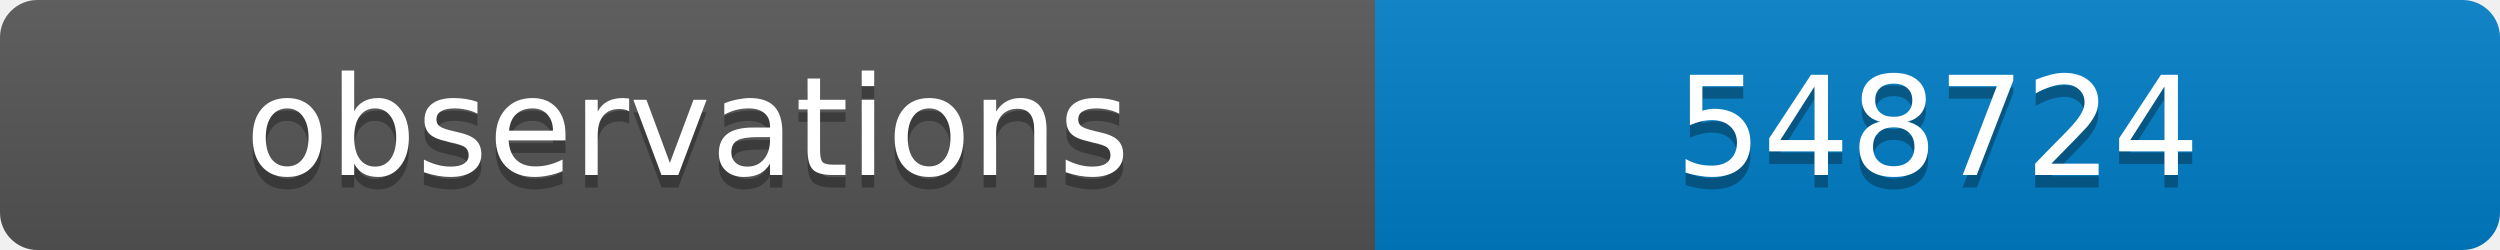
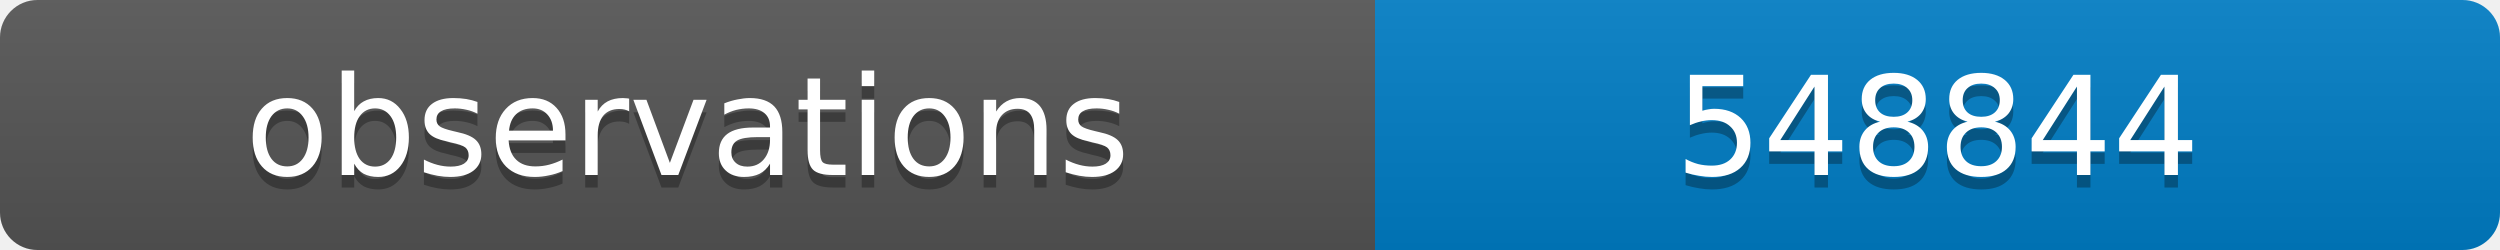
<svg xmlns="http://www.w3.org/2000/svg" width="200" height="20">
  <linearGradient id="b" x2="0" y2="100%">
    <stop offset="0" stop-color="#bbb" stop-opacity=".1" />
    <stop offset="1" stop-opacity=".1" />
  </linearGradient>
  <clipPath id="a">
    <rect width="200" height="20" rx="3" fill="#fff" />
  </clipPath>
  <g clip-path="url(#a)">
    <path fill="#555" d="M0 0h110v20H0z" />
    <path fill="#007ec6" d="M110 0h90v20H110z" />
    <path fill="url(#b)" d="M0 0h200v20H0z" />
  </g>
  <g fill="#fff" text-anchor="middle" font-family="DejaVu Sans,Verdana,Geneva,sans-serif" font-size="11">
    <text x="55" y="15" fill="#010101" fill-opacity=".3">observations</text>
    <text x="55" y="14">observations</text>
-     <text x="155" y="15" fill="#010101" fill-opacity=".3">548724</text>
-     <text x="155" y="14">548724</text>
+     <text x="155" y="15" fill="#010101" fill-opacity=".3">548844</text>
+     <text x="155" y="14">548844</text>
  </g>
</svg>
